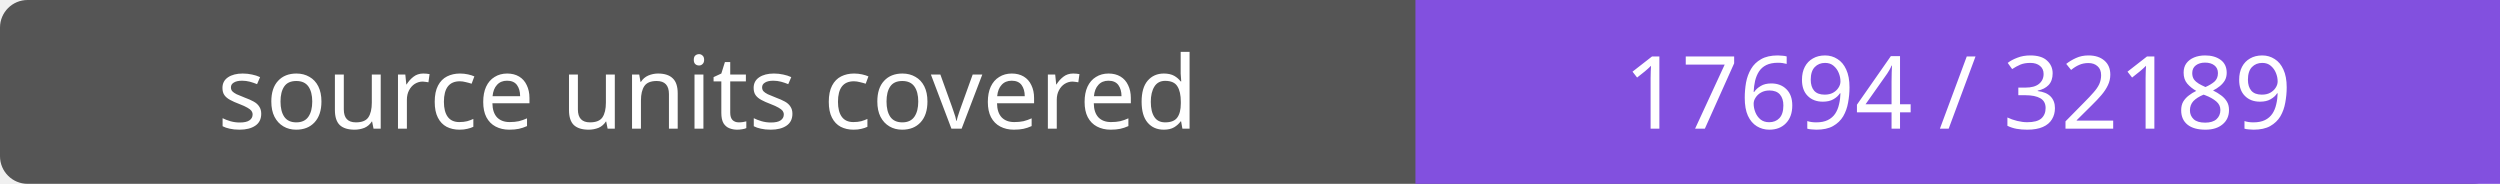
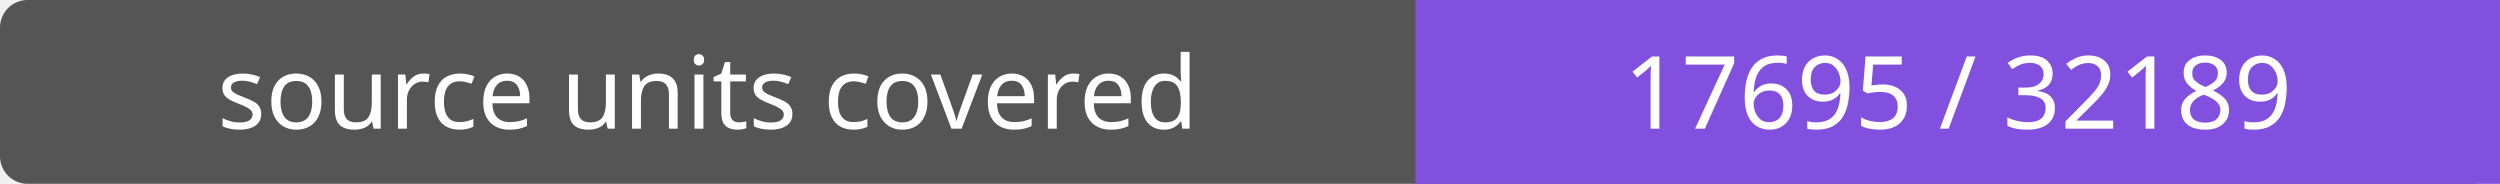
- <svg xmlns="http://www.w3.org/2000/svg" width="272" height="20" role="img" aria-label="source units covered: 17694 / 32189">
+ <svg xmlns="http://www.w3.org/2000/svg" width="272" height="20" role="img" aria-label="source units covered: 17695 / 32189">
  <rect width="272" height="20" rx="3" fill="#555" />
  <path fill="#8250df" d="M154 0h118v20H154z" />
  <g fill="#fff" text-anchor="middle" font-family="Verdana,sans-serif" font-size="11">
    <text x="77.0" y="14">source units covered</text>
-     <text x="213.0" y="14">17694 / 32189</text>
+     <text x="213.0" y="14">17695 / 32189</text>
  </g>
</svg>
